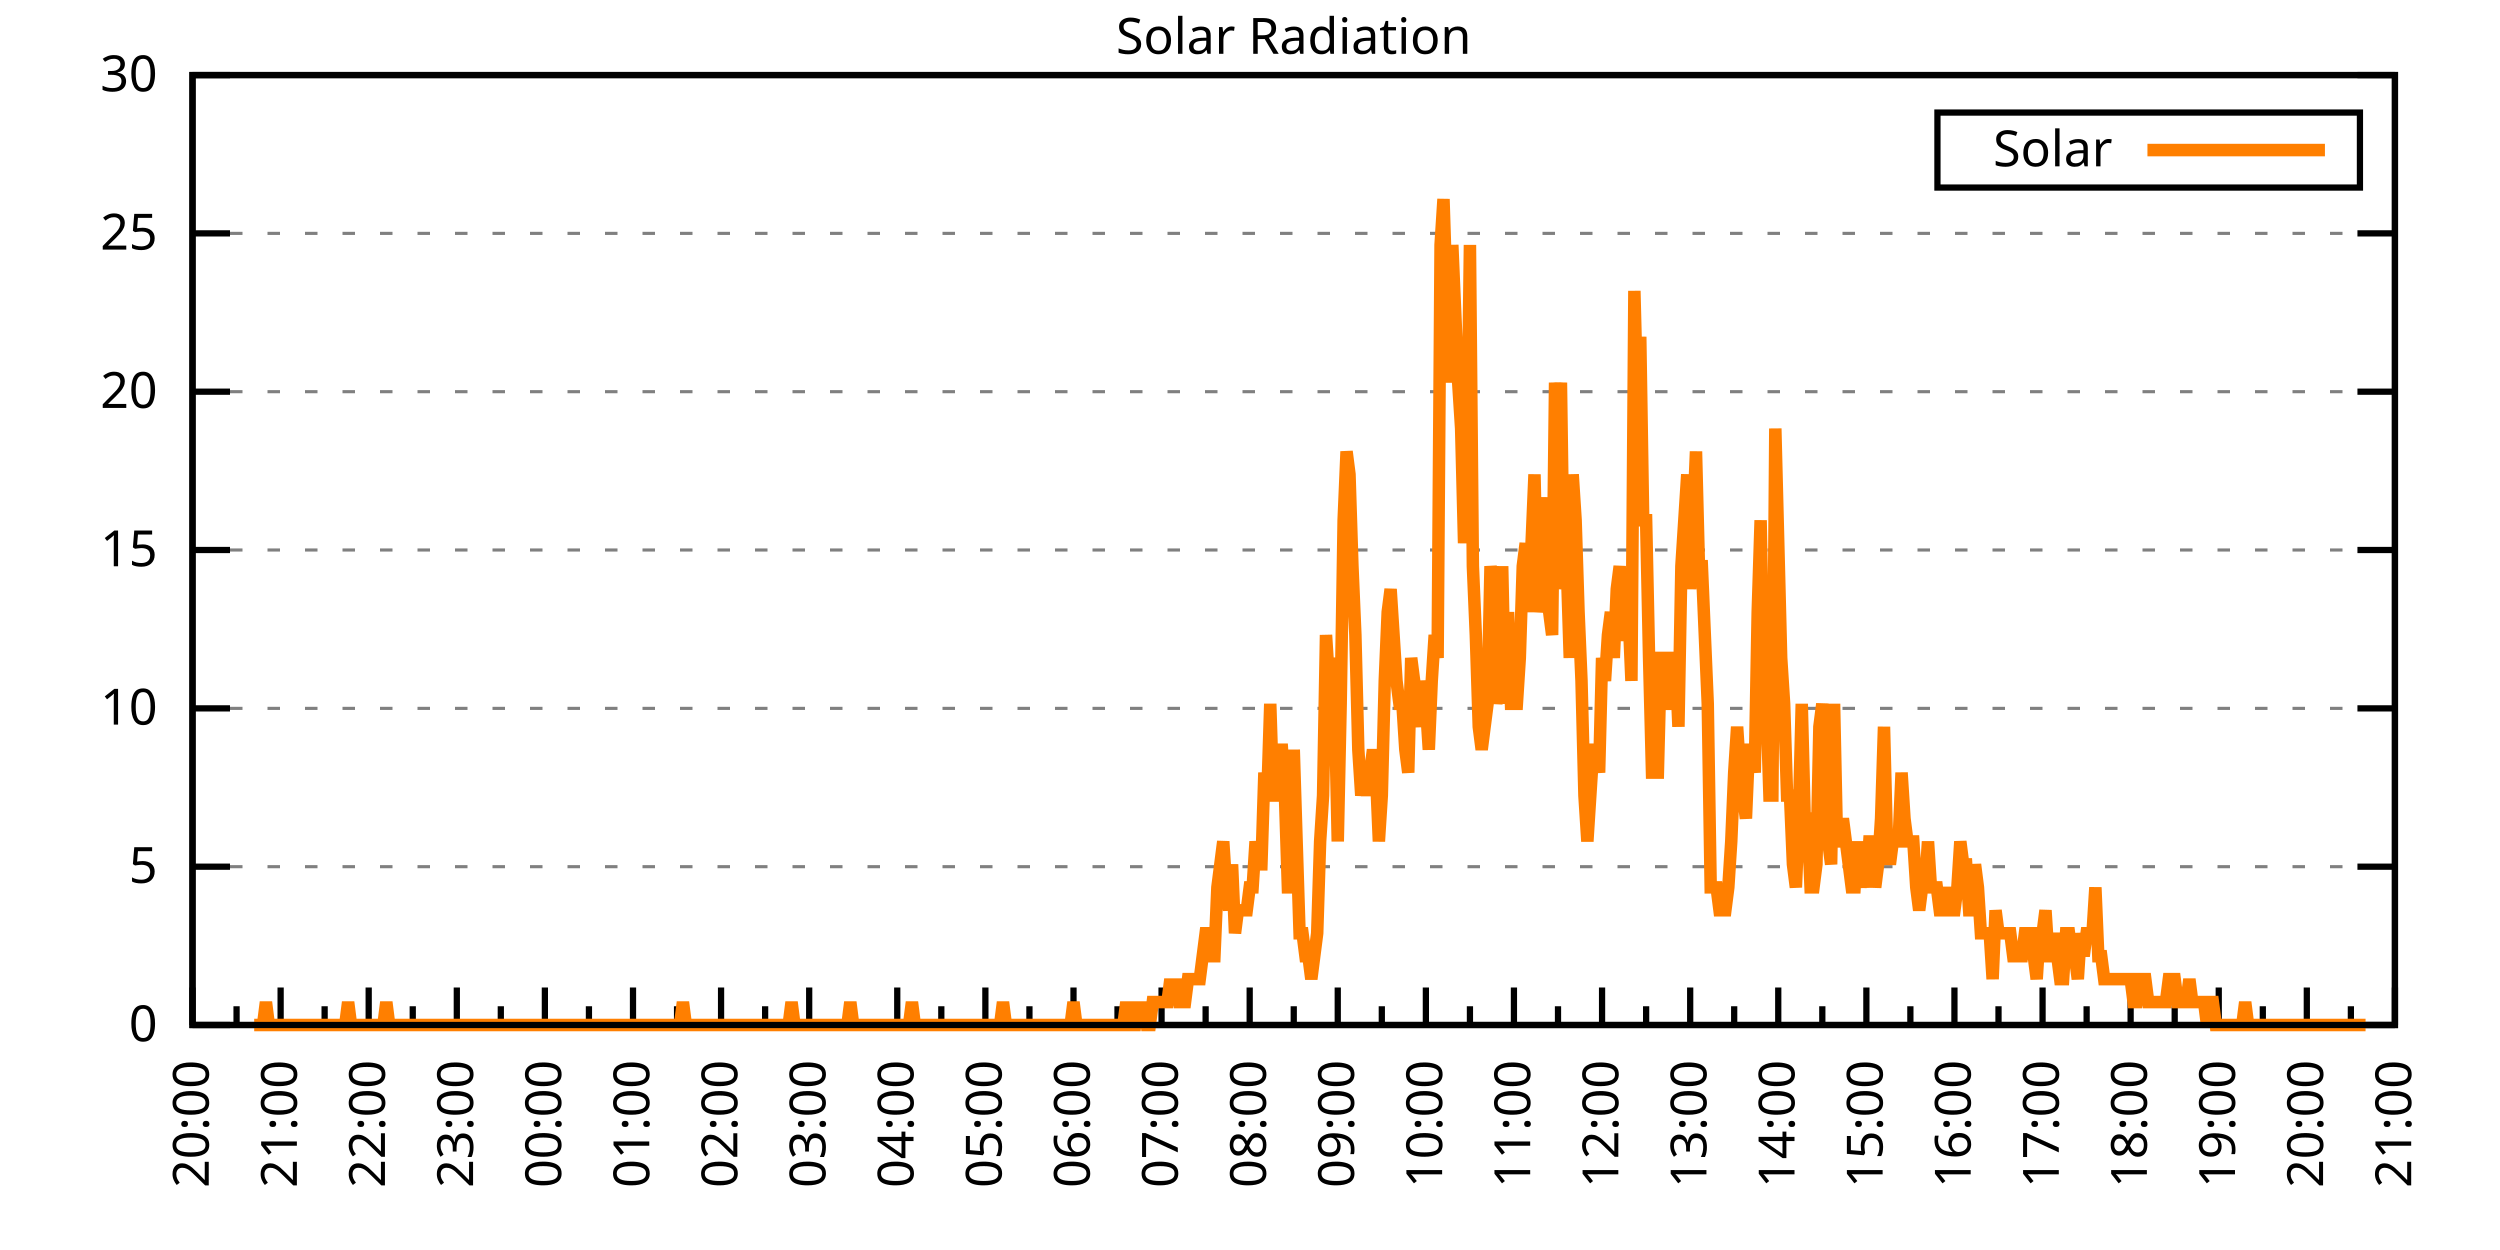
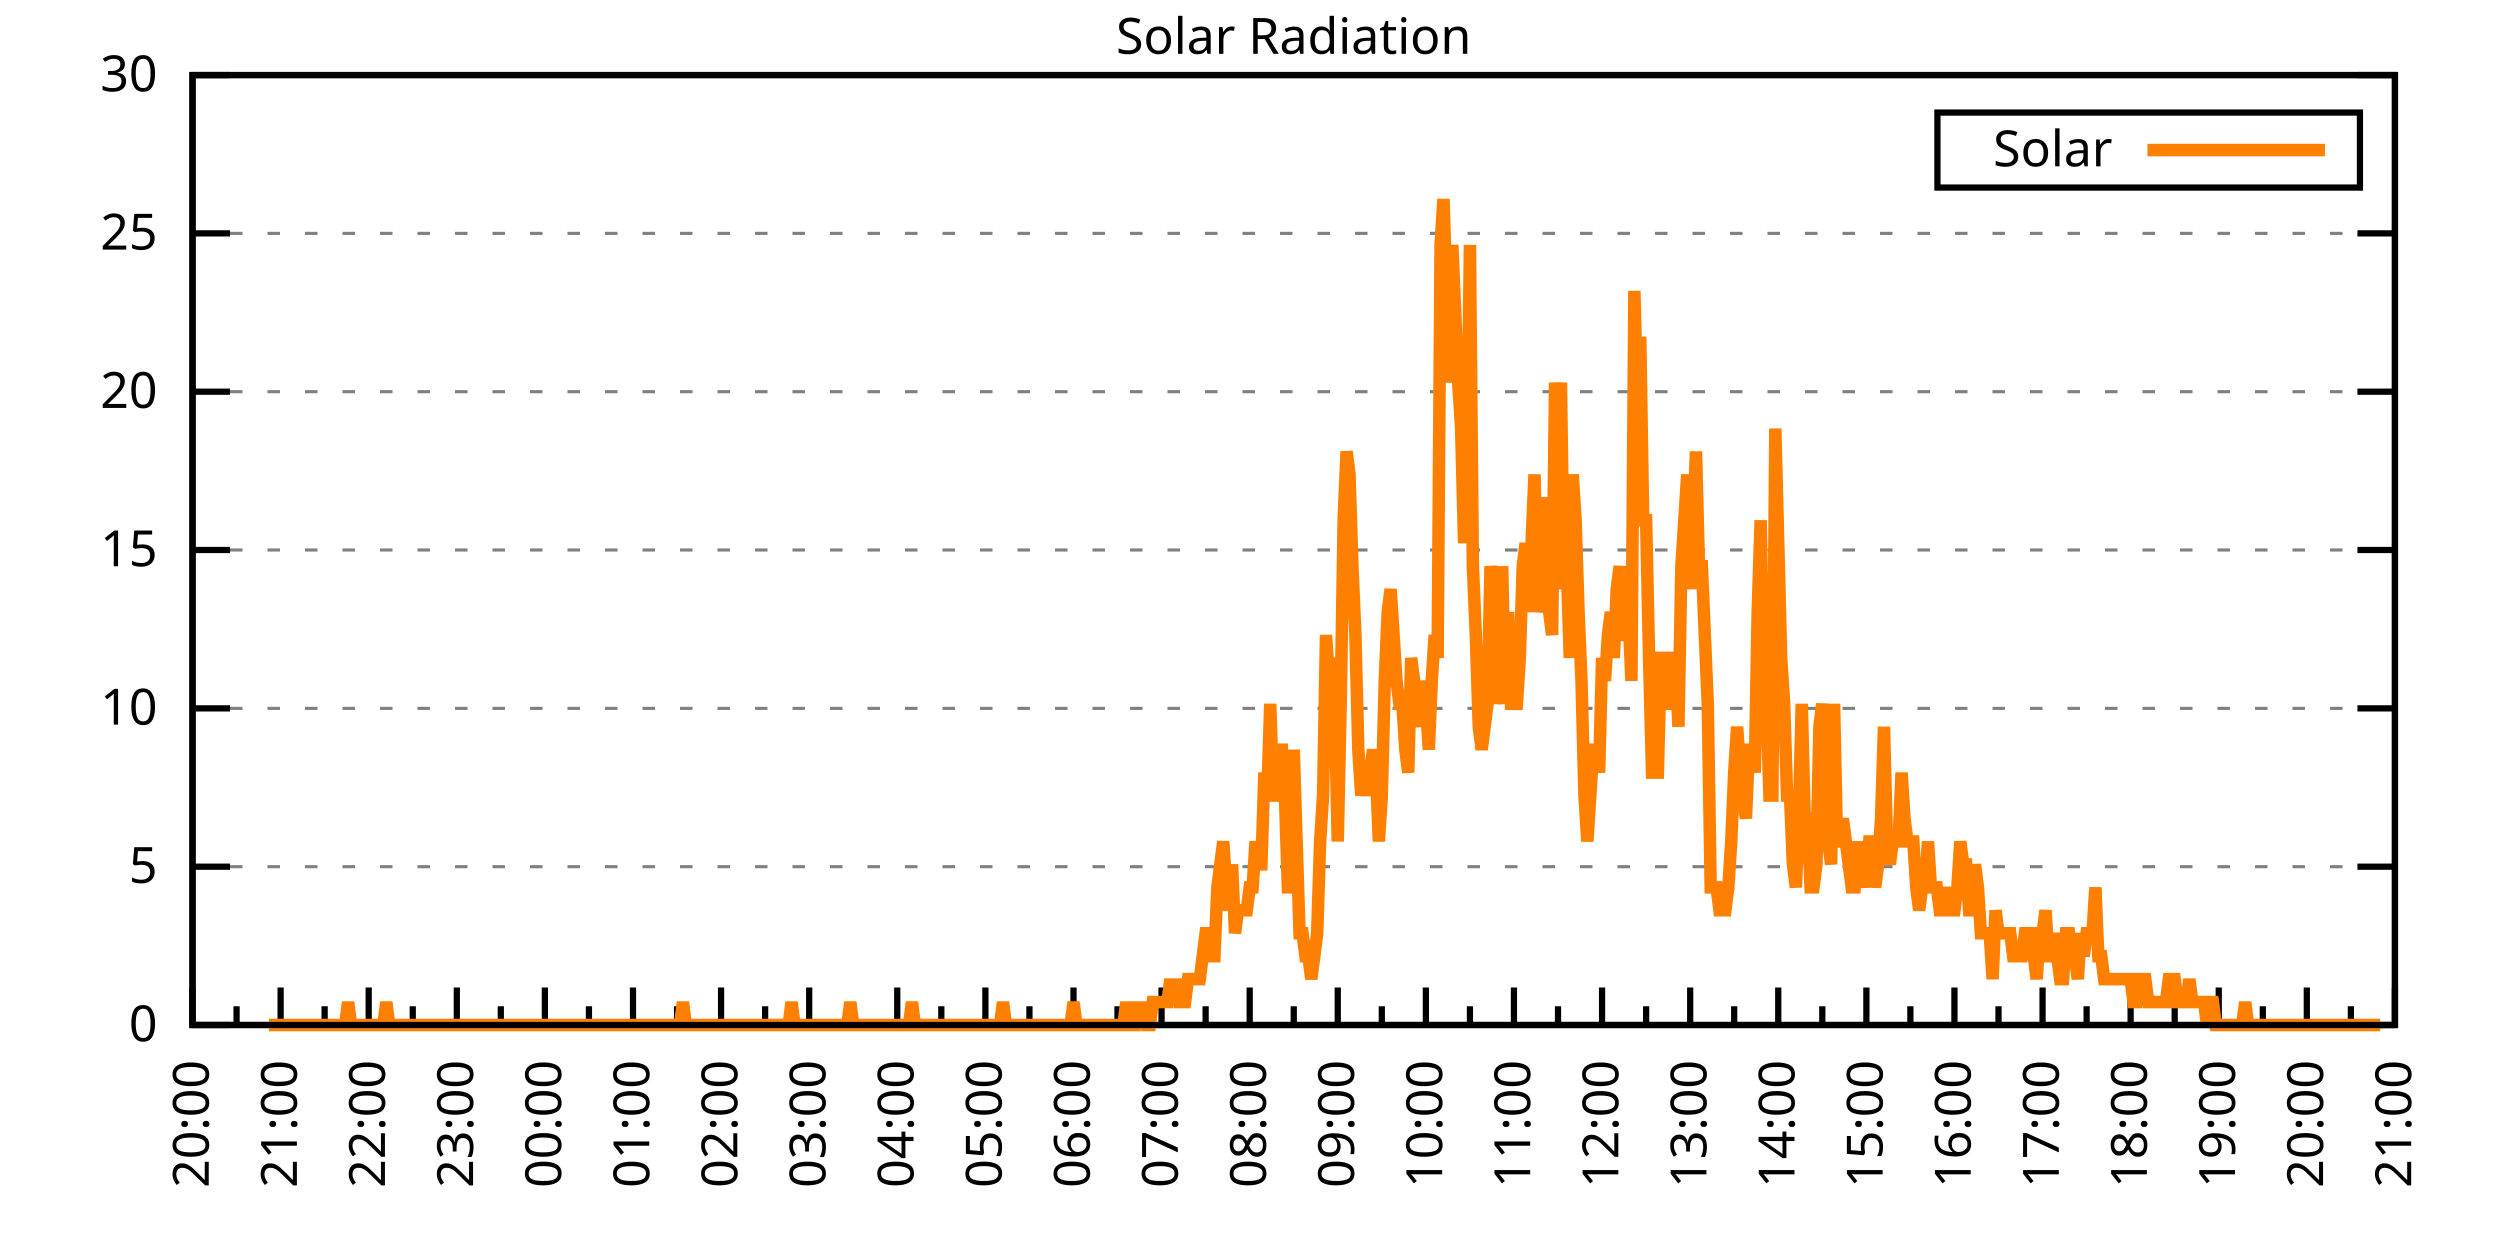
<svg xmlns="http://www.w3.org/2000/svg" xmlns:xlink="http://www.w3.org/1999/xlink" width="400" height="200" viewBox="0 0 400 200">
  <g id="gnuplot_canvas">
    <rect x="0" y="0" width="400" height="200" fill="none" />
    <defs>
      <circle id="gpDot" r="0.5" stroke-width="0.5" stroke="currentColor" />
      <path id="gpPt0" stroke-width="0.333" stroke="currentColor" d="M-1,0 h2 M0,-1 v2" />
      <path id="gpPt1" stroke-width="0.333" stroke="currentColor" d="M-1,-1 L1,1 M1,-1 L-1,1" />
      <path id="gpPt2" stroke-width="0.333" stroke="currentColor" d="M-1,0 L1,0 M0,-1 L0,1 M-1,-1 L1,1 M-1,1 L1,-1" />
      <rect id="gpPt3" stroke-width="0.333" stroke="currentColor" x="-1" y="-1" width="2" height="2" />
      <rect id="gpPt4" stroke-width="0.333" stroke="currentColor" fill="currentColor" x="-1" y="-1" width="2" height="2" />
      <circle id="gpPt5" stroke-width="0.333" stroke="currentColor" cx="0" cy="0" r="1" />
      <use xlink:href="#gpPt5" id="gpPt6" fill="currentColor" stroke="none" />
      <path id="gpPt7" stroke-width="0.333" stroke="currentColor" d="M0,-1.33 L-1.33,0.67 L1.33,0.67 z" />
      <use xlink:href="#gpPt7" id="gpPt8" fill="currentColor" stroke="none" />
      <use xlink:href="#gpPt7" id="gpPt9" stroke="currentColor" transform="rotate(180)" />
      <use xlink:href="#gpPt9" id="gpPt10" fill="currentColor" stroke="none" />
      <use xlink:href="#gpPt3" id="gpPt11" stroke="currentColor" transform="rotate(45)" />
      <use xlink:href="#gpPt11" id="gpPt12" fill="currentColor" stroke="none" />
      <path id="gpPt13" stroke-width="0.333" stroke="currentColor" d="M0,1.330 L1.265,0.411 L0.782,-1.067 L-0.782,-1.076 L-1.265,0.411 z" />
      <use xlink:href="#gpPt13" id="gpPt14" fill="currentColor" stroke="none" />
      <filter id="textbox" filterUnits="objectBoundingBox" x="0" y="0" height="1" width="1">
        <feFlood flood-color="white" flood-opacity="1" result="bgnd" />
        <feComposite in="SourceGraphic" in2="bgnd" operator="atop" />
      </filter>
      <filter id="greybox" filterUnits="objectBoundingBox" x="0" y="0" height="1" width="1">
        <feFlood flood-color="lightgrey" flood-opacity="1" result="grey" />
        <feComposite in="SourceGraphic" in2="grey" operator="atop" />
      </filter>
    </defs>
    <g fill="none" color="white" stroke="currentColor" stroke-width="1.00" stroke-linecap="butt" stroke-linejoin="miter">
</g>
    <g fill="none" color="black" stroke="currentColor" stroke-width="1.00" stroke-linecap="butt" stroke-linejoin="miter">
      <g stroke="none" shape-rendering="crispEdges">
        <polygon fill="rgb(255, 255, 255)" points="30.80,164.00 383.18,164.00 383.18,12.02 30.80,12.02 " />
      </g>
    </g>
    <g fill="none" color="black" stroke="currentColor" stroke-width="1.00" stroke-linecap="butt" stroke-linejoin="miter">
</g>
    <g fill="none" color="black" stroke="black" stroke-width="0.50" stroke-linecap="butt" stroke-linejoin="miter">
</g>
    <g fill="none" color="gray" stroke="currentColor" stroke-width="0.50" stroke-linecap="butt" stroke-linejoin="miter">
      <path stroke="gray" stroke-dasharray="2,4" class="gridline" d="M30.80,164.00 L383.19,164.00  " />
    </g>
    <g fill="none" color="gray" stroke="gray" stroke-width="1.00" stroke-linecap="butt" stroke-linejoin="miter">
</g>
    <g fill="none" color="black" stroke="currentColor" stroke-width="1.00" stroke-linecap="butt" stroke-linejoin="miter">
      <path stroke="black" d="M30.80,164.00 L36.80,164.00 M383.19,164.00 L377.19,164.00  " />
      <g transform="translate(25.20,166.60)" stroke="none" fill="black" font-family="Sans" font-size="8.00" text-anchor="end">
        <text>
          <tspan font-family="Sans"> 0</tspan>
        </text>
      </g>
    </g>
    <g fill="none" color="black" stroke="currentColor" stroke-width="1.00" stroke-linecap="butt" stroke-linejoin="miter">
</g>
    <g fill="none" color="black" stroke="black" stroke-width="0.50" stroke-linecap="butt" stroke-linejoin="miter">
</g>
    <g fill="none" color="gray" stroke="currentColor" stroke-width="0.50" stroke-linecap="butt" stroke-linejoin="miter">
      <path stroke="gray" stroke-dasharray="2,4" class="gridline" d="M30.80,138.67 L383.19,138.67  " />
    </g>
    <g fill="none" color="gray" stroke="gray" stroke-width="1.00" stroke-linecap="butt" stroke-linejoin="miter">
</g>
    <g fill="none" color="black" stroke="currentColor" stroke-width="1.00" stroke-linecap="butt" stroke-linejoin="miter">
      <path stroke="black" d="M30.80,138.67 L36.80,138.67 M383.19,138.67 L377.19,138.67  " />
      <g transform="translate(25.20,141.27)" stroke="none" fill="black" font-family="Sans" font-size="8.00" text-anchor="end">
        <text>
          <tspan font-family="Sans"> 5</tspan>
        </text>
      </g>
    </g>
    <g fill="none" color="black" stroke="currentColor" stroke-width="1.00" stroke-linecap="butt" stroke-linejoin="miter">
</g>
    <g fill="none" color="black" stroke="black" stroke-width="0.50" stroke-linecap="butt" stroke-linejoin="miter">
</g>
    <g fill="none" color="gray" stroke="currentColor" stroke-width="0.50" stroke-linecap="butt" stroke-linejoin="miter">
      <path stroke="gray" stroke-dasharray="2,4" class="gridline" d="M30.80,113.34 L383.19,113.34  " />
    </g>
    <g fill="none" color="gray" stroke="gray" stroke-width="1.00" stroke-linecap="butt" stroke-linejoin="miter">
</g>
    <g fill="none" color="black" stroke="currentColor" stroke-width="1.00" stroke-linecap="butt" stroke-linejoin="miter">
      <path stroke="black" d="M30.80,113.34 L36.80,113.34 M383.19,113.34 L377.19,113.34  " />
      <g transform="translate(25.20,115.94)" stroke="none" fill="black" font-family="Sans" font-size="8.00" text-anchor="end">
        <text>
          <tspan font-family="Sans"> 10</tspan>
        </text>
      </g>
    </g>
    <g fill="none" color="black" stroke="currentColor" stroke-width="1.00" stroke-linecap="butt" stroke-linejoin="miter">
</g>
    <g fill="none" color="black" stroke="black" stroke-width="0.50" stroke-linecap="butt" stroke-linejoin="miter">
</g>
    <g fill="none" color="gray" stroke="currentColor" stroke-width="0.50" stroke-linecap="butt" stroke-linejoin="miter">
      <path stroke="gray" stroke-dasharray="2,4" class="gridline" d="M30.80,88.00 L383.19,88.00  " />
    </g>
    <g fill="none" color="gray" stroke="gray" stroke-width="1.00" stroke-linecap="butt" stroke-linejoin="miter">
</g>
    <g fill="none" color="black" stroke="currentColor" stroke-width="1.00" stroke-linecap="butt" stroke-linejoin="miter">
      <path stroke="black" d="M30.80,88.00 L36.80,88.00 M383.19,88.00 L377.19,88.00  " />
      <g transform="translate(25.20,90.60)" stroke="none" fill="black" font-family="Sans" font-size="8.00" text-anchor="end">
        <text>
          <tspan font-family="Sans"> 15</tspan>
        </text>
      </g>
    </g>
    <g fill="none" color="black" stroke="currentColor" stroke-width="1.00" stroke-linecap="butt" stroke-linejoin="miter">
</g>
    <g fill="none" color="black" stroke="black" stroke-width="0.50" stroke-linecap="butt" stroke-linejoin="miter">
</g>
    <g fill="none" color="gray" stroke="currentColor" stroke-width="0.50" stroke-linecap="butt" stroke-linejoin="miter">
      <path stroke="gray" stroke-dasharray="2,4" class="gridline" d="M30.80,62.67 L383.19,62.67  " />
    </g>
    <g fill="none" color="gray" stroke="gray" stroke-width="1.00" stroke-linecap="butt" stroke-linejoin="miter">
</g>
    <g fill="none" color="black" stroke="currentColor" stroke-width="1.00" stroke-linecap="butt" stroke-linejoin="miter">
      <path stroke="black" d="M30.80,62.67 L36.80,62.67 M383.19,62.67 L377.19,62.67  " />
      <g transform="translate(25.20,65.27)" stroke="none" fill="black" font-family="Sans" font-size="8.00" text-anchor="end">
        <text>
          <tspan font-family="Sans"> 20</tspan>
        </text>
      </g>
    </g>
    <g fill="none" color="black" stroke="currentColor" stroke-width="1.00" stroke-linecap="butt" stroke-linejoin="miter">
</g>
    <g fill="none" color="black" stroke="black" stroke-width="0.50" stroke-linecap="butt" stroke-linejoin="miter">
</g>
    <g fill="none" color="gray" stroke="currentColor" stroke-width="0.50" stroke-linecap="butt" stroke-linejoin="miter">
      <path stroke="gray" stroke-dasharray="2,4" class="gridline" d="M30.80,37.34 L383.19,37.34  " />
    </g>
    <g fill="none" color="gray" stroke="gray" stroke-width="1.00" stroke-linecap="butt" stroke-linejoin="miter">
</g>
    <g fill="none" color="black" stroke="currentColor" stroke-width="1.00" stroke-linecap="butt" stroke-linejoin="miter">
      <path stroke="black" d="M30.80,37.34 L36.80,37.34 M383.19,37.34 L377.19,37.34  " />
      <g transform="translate(25.20,39.94)" stroke="none" fill="black" font-family="Sans" font-size="8.00" text-anchor="end">
        <text>
          <tspan font-family="Sans"> 25</tspan>
        </text>
      </g>
    </g>
    <g fill="none" color="black" stroke="currentColor" stroke-width="1.00" stroke-linecap="butt" stroke-linejoin="miter">
</g>
    <g fill="none" color="black" stroke="black" stroke-width="0.50" stroke-linecap="butt" stroke-linejoin="miter">
</g>
    <g fill="none" color="gray" stroke="currentColor" stroke-width="0.50" stroke-linecap="butt" stroke-linejoin="miter">
      <path stroke="gray" stroke-dasharray="2,4" class="gridline" d="M30.80,12.01 L383.19,12.01  " />
    </g>
    <g fill="none" color="gray" stroke="gray" stroke-width="1.00" stroke-linecap="butt" stroke-linejoin="miter">
</g>
    <g fill="none" color="black" stroke="currentColor" stroke-width="1.00" stroke-linecap="butt" stroke-linejoin="miter">
      <path stroke="black" d="M30.80,12.01 L36.80,12.01 M383.19,12.01 L377.19,12.01  " />
      <g transform="translate(25.20,14.61)" stroke="none" fill="black" font-family="Sans" font-size="8.00" text-anchor="end">
        <text>
          <tspan font-family="Sans"> 30</tspan>
        </text>
      </g>
    </g>
    <g fill="none" color="black" stroke="currentColor" stroke-width="1.00" stroke-linecap="butt" stroke-linejoin="miter">
      <path stroke="black" d="M30.80,164.00 L30.80,158.00  " />
      <g transform="translate(33.40,169.60) rotate(270)" stroke="none" fill="black" font-family="Sans" font-size="8.00" text-anchor="end">
        <text>
          <tspan font-family="Sans">20:00</tspan>
        </text>
      </g>
    </g>
    <g fill="none" color="black" stroke="currentColor" stroke-width="1.00" stroke-linecap="butt" stroke-linejoin="miter">
      <path stroke="black" d="M37.85,164.00 L37.85,161.00 M44.90,164.00 L44.90,158.00  " />
      <g transform="translate(47.50,169.60) rotate(270)" stroke="none" fill="black" font-family="Sans" font-size="8.00" text-anchor="end">
        <text>
          <tspan font-family="Sans">21:00</tspan>
        </text>
      </g>
    </g>
    <g fill="none" color="black" stroke="currentColor" stroke-width="1.00" stroke-linecap="butt" stroke-linejoin="miter">
      <path stroke="black" d="M51.94,164.00 L51.94,161.00 M58.99,164.00 L58.99,158.00  " />
      <g transform="translate(61.59,169.60) rotate(270)" stroke="none" fill="black" font-family="Sans" font-size="8.00" text-anchor="end">
        <text>
          <tspan font-family="Sans">22:00</tspan>
        </text>
      </g>
    </g>
    <g fill="none" color="black" stroke="currentColor" stroke-width="1.00" stroke-linecap="butt" stroke-linejoin="miter">
      <path stroke="black" d="M66.04,164.00 L66.04,161.00 M73.09,164.00 L73.09,158.00  " />
      <g transform="translate(75.69,169.60) rotate(270)" stroke="none" fill="black" font-family="Sans" font-size="8.00" text-anchor="end">
        <text>
          <tspan font-family="Sans">23:00</tspan>
        </text>
      </g>
    </g>
    <g fill="none" color="black" stroke="currentColor" stroke-width="1.00" stroke-linecap="butt" stroke-linejoin="miter">
      <path stroke="black" d="M80.13,164.00 L80.13,161.00 M87.18,164.00 L87.18,158.00  " />
      <g transform="translate(89.78,169.60) rotate(270)" stroke="none" fill="black" font-family="Sans" font-size="8.00" text-anchor="end">
        <text>
          <tspan font-family="Sans">00:00</tspan>
        </text>
      </g>
    </g>
    <g fill="none" color="black" stroke="currentColor" stroke-width="1.00" stroke-linecap="butt" stroke-linejoin="miter">
      <path stroke="black" d="M94.23,164.00 L94.23,161.00 M101.28,164.00 L101.28,158.00  " />
      <g transform="translate(103.88,169.60) rotate(270)" stroke="none" fill="black" font-family="Sans" font-size="8.00" text-anchor="end">
        <text>
          <tspan font-family="Sans">01:00</tspan>
        </text>
      </g>
    </g>
    <g fill="none" color="black" stroke="currentColor" stroke-width="1.00" stroke-linecap="butt" stroke-linejoin="miter">
      <path stroke="black" d="M108.33,164.00 L108.33,161.00 M115.37,164.00 L115.37,158.00  " />
      <g transform="translate(117.97,169.60) rotate(270)" stroke="none" fill="black" font-family="Sans" font-size="8.00" text-anchor="end">
        <text>
          <tspan font-family="Sans">02:00</tspan>
        </text>
      </g>
    </g>
    <g fill="none" color="black" stroke="currentColor" stroke-width="1.00" stroke-linecap="butt" stroke-linejoin="miter">
      <path stroke="black" d="M122.42,164.00 L122.42,161.00 M129.47,164.00 L129.47,158.00  " />
      <g transform="translate(132.07,169.60) rotate(270)" stroke="none" fill="black" font-family="Sans" font-size="8.00" text-anchor="end">
        <text>
          <tspan font-family="Sans">03:00</tspan>
        </text>
      </g>
    </g>
    <g fill="none" color="black" stroke="currentColor" stroke-width="1.00" stroke-linecap="butt" stroke-linejoin="miter">
      <path stroke="black" d="M136.52,164.00 L136.52,161.00 M143.56,164.00 L143.56,158.00  " />
      <g transform="translate(146.16,169.60) rotate(270)" stroke="none" fill="black" font-family="Sans" font-size="8.00" text-anchor="end">
        <text>
          <tspan font-family="Sans">04:00</tspan>
        </text>
      </g>
    </g>
    <g fill="none" color="black" stroke="currentColor" stroke-width="1.00" stroke-linecap="butt" stroke-linejoin="miter">
      <path stroke="black" d="M150.61,164.00 L150.61,161.00 M157.66,164.00 L157.66,158.00  " />
      <g transform="translate(160.26,169.60) rotate(270)" stroke="none" fill="black" font-family="Sans" font-size="8.00" text-anchor="end">
        <text>
          <tspan font-family="Sans">05:00</tspan>
        </text>
      </g>
    </g>
    <g fill="none" color="black" stroke="currentColor" stroke-width="1.00" stroke-linecap="butt" stroke-linejoin="miter">
      <path stroke="black" d="M164.71,164.00 L164.71,161.00 M171.76,164.00 L171.76,158.00  " />
      <g transform="translate(174.36,169.60) rotate(270)" stroke="none" fill="black" font-family="Sans" font-size="8.00" text-anchor="end">
        <text>
          <tspan font-family="Sans">06:00</tspan>
        </text>
      </g>
    </g>
    <g fill="none" color="black" stroke="currentColor" stroke-width="1.00" stroke-linecap="butt" stroke-linejoin="miter">
      <path stroke="black" d="M178.80,164.00 L178.80,161.00 M185.85,164.00 L185.85,158.00  " />
      <g transform="translate(188.45,169.60) rotate(270)" stroke="none" fill="black" font-family="Sans" font-size="8.00" text-anchor="end">
        <text>
          <tspan font-family="Sans">07:00</tspan>
        </text>
      </g>
    </g>
    <g fill="none" color="black" stroke="currentColor" stroke-width="1.00" stroke-linecap="butt" stroke-linejoin="miter">
      <path stroke="black" d="M192.90,164.00 L192.90,161.00 M199.95,164.00 L199.95,158.00  " />
      <g transform="translate(202.55,169.60) rotate(270)" stroke="none" fill="black" font-family="Sans" font-size="8.00" text-anchor="end">
        <text>
          <tspan font-family="Sans">08:00</tspan>
        </text>
      </g>
    </g>
    <g fill="none" color="black" stroke="currentColor" stroke-width="1.00" stroke-linecap="butt" stroke-linejoin="miter">
      <path stroke="black" d="M207.00,164.00 L207.00,161.00 M214.04,164.00 L214.04,158.00  " />
      <g transform="translate(216.64,169.60) rotate(270)" stroke="none" fill="black" font-family="Sans" font-size="8.00" text-anchor="end">
        <text>
          <tspan font-family="Sans">09:00</tspan>
        </text>
      </g>
    </g>
    <g fill="none" color="black" stroke="currentColor" stroke-width="1.00" stroke-linecap="butt" stroke-linejoin="miter">
      <path stroke="black" d="M221.09,164.00 L221.09,161.00 M228.14,164.00 L228.14,158.00  " />
      <g transform="translate(230.74,169.60) rotate(270)" stroke="none" fill="black" font-family="Sans" font-size="8.00" text-anchor="end">
        <text>
          <tspan font-family="Sans">10:00</tspan>
        </text>
      </g>
    </g>
    <g fill="none" color="black" stroke="currentColor" stroke-width="1.00" stroke-linecap="butt" stroke-linejoin="miter">
      <path stroke="black" d="M235.19,164.00 L235.19,161.00 M242.23,164.00 L242.23,158.00  " />
      <g transform="translate(244.83,169.60) rotate(270)" stroke="none" fill="black" font-family="Sans" font-size="8.00" text-anchor="end">
        <text>
          <tspan font-family="Sans">11:00</tspan>
        </text>
      </g>
    </g>
    <g fill="none" color="black" stroke="currentColor" stroke-width="1.00" stroke-linecap="butt" stroke-linejoin="miter">
      <path stroke="black" d="M249.28,164.00 L249.28,161.00 M256.33,164.00 L256.33,158.00  " />
      <g transform="translate(258.93,169.60) rotate(270)" stroke="none" fill="black" font-family="Sans" font-size="8.00" text-anchor="end">
        <text>
          <tspan font-family="Sans">12:00</tspan>
        </text>
      </g>
    </g>
    <g fill="none" color="black" stroke="currentColor" stroke-width="1.00" stroke-linecap="butt" stroke-linejoin="miter">
      <path stroke="black" d="M263.38,164.00 L263.38,161.00 M270.43,164.00 L270.43,158.00  " />
      <g transform="translate(273.03,169.60) rotate(270)" stroke="none" fill="black" font-family="Sans" font-size="8.00" text-anchor="end">
        <text>
          <tspan font-family="Sans">13:00</tspan>
        </text>
      </g>
    </g>
    <g fill="none" color="black" stroke="currentColor" stroke-width="1.00" stroke-linecap="butt" stroke-linejoin="miter">
      <path stroke="black" d="M277.47,164.00 L277.47,161.00 M284.52,164.00 L284.52,158.00  " />
      <g transform="translate(287.12,169.60) rotate(270)" stroke="none" fill="black" font-family="Sans" font-size="8.00" text-anchor="end">
        <text>
          <tspan font-family="Sans">14:00</tspan>
        </text>
      </g>
    </g>
    <g fill="none" color="black" stroke="currentColor" stroke-width="1.00" stroke-linecap="butt" stroke-linejoin="miter">
      <path stroke="black" d="M291.57,164.00 L291.57,161.00 M298.62,164.00 L298.62,158.00  " />
      <g transform="translate(301.22,169.60) rotate(270)" stroke="none" fill="black" font-family="Sans" font-size="8.00" text-anchor="end">
        <text>
          <tspan font-family="Sans">15:00</tspan>
        </text>
      </g>
    </g>
    <g fill="none" color="black" stroke="currentColor" stroke-width="1.00" stroke-linecap="butt" stroke-linejoin="miter">
      <path stroke="black" d="M305.66,164.00 L305.66,161.00 M312.71,164.00 L312.71,158.00  " />
      <g transform="translate(315.31,169.60) rotate(270)" stroke="none" fill="black" font-family="Sans" font-size="8.00" text-anchor="end">
        <text>
          <tspan font-family="Sans">16:00</tspan>
        </text>
      </g>
    </g>
    <g fill="none" color="black" stroke="currentColor" stroke-width="1.00" stroke-linecap="butt" stroke-linejoin="miter">
      <path stroke="black" d="M319.76,164.00 L319.76,161.00 M326.81,164.00 L326.81,158.00  " />
      <g transform="translate(329.41,169.60) rotate(270)" stroke="none" fill="black" font-family="Sans" font-size="8.00" text-anchor="end">
        <text>
          <tspan font-family="Sans">17:00</tspan>
        </text>
      </g>
    </g>
    <g fill="none" color="black" stroke="currentColor" stroke-width="1.00" stroke-linecap="butt" stroke-linejoin="miter">
      <path stroke="black" d="M333.86,164.00 L333.86,161.00 M340.90,164.00 L340.90,158.00  " />
      <g transform="translate(343.50,169.60) rotate(270)" stroke="none" fill="black" font-family="Sans" font-size="8.00" text-anchor="end">
        <text>
          <tspan font-family="Sans">18:00</tspan>
        </text>
      </g>
    </g>
    <g fill="none" color="black" stroke="currentColor" stroke-width="1.00" stroke-linecap="butt" stroke-linejoin="miter">
      <path stroke="black" d="M347.95,164.00 L347.95,161.00 M355.00,164.00 L355.00,158.00  " />
      <g transform="translate(357.60,169.60) rotate(270)" stroke="none" fill="black" font-family="Sans" font-size="8.00" text-anchor="end">
        <text>
          <tspan font-family="Sans">19:00</tspan>
        </text>
      </g>
    </g>
    <g fill="none" color="black" stroke="currentColor" stroke-width="1.00" stroke-linecap="butt" stroke-linejoin="miter">
      <path stroke="black" d="M362.05,164.00 L362.05,161.00 M369.09,164.00 L369.09,158.00  " />
      <g transform="translate(371.69,169.60) rotate(270)" stroke="none" fill="black" font-family="Sans" font-size="8.00" text-anchor="end">
        <text>
          <tspan font-family="Sans">20:00</tspan>
        </text>
      </g>
    </g>
    <g fill="none" color="black" stroke="currentColor" stroke-width="1.00" stroke-linecap="butt" stroke-linejoin="miter">
      <path stroke="black" d="M376.14,164.00 L376.14,161.00 M383.19,164.00 L383.19,158.00  " />
      <g transform="translate(385.79,169.60) rotate(270)" stroke="none" fill="black" font-family="Sans" font-size="8.00" text-anchor="end">
        <text>
          <tspan font-family="Sans">21:00</tspan>
        </text>
      </g>
    </g>
    <g fill="none" color="black" stroke="currentColor" stroke-width="1.00" stroke-linecap="butt" stroke-linejoin="miter">
</g>
    <g fill="none" color="black" stroke="currentColor" stroke-width="1.00" stroke-linecap="butt" stroke-linejoin="miter">
      <path stroke="black" d="M30.80,12.01 L30.80,164.00 L383.19,164.00 L383.19,12.01 L30.80,12.01 Z  " />
    </g>
    <g fill="none" color="black" stroke="currentColor" stroke-width="1.00" stroke-linecap="butt" stroke-linejoin="miter">
      <g transform="translate(6.80,88.01) rotate(270)" stroke="none" fill="black" font-family="Sans" font-size="8.00" text-anchor="middle">
        <text />
      </g>
    </g>
    <g fill="none" color="black" stroke="currentColor" stroke-width="1.00" stroke-linecap="butt" stroke-linejoin="miter">
</g>
    <g fill="none" color="black" stroke="currentColor" stroke-width="1.00" stroke-linecap="butt" stroke-linejoin="miter">
      <path stroke="black" d="M309.99,30.01 L309.99,18.01 L377.59,18.01 L377.59,30.01 L309.99,30.01 Z  " />
    </g>
    <g id="Solar_Radiation_plot_1">
      <g fill="none" color="white" stroke="black" stroke-width="2.00" stroke-linecap="butt" stroke-linejoin="miter">
</g>
      <g fill="none" color="black" stroke="currentColor" stroke-width="2.00" stroke-linecap="butt" stroke-linejoin="miter">
        <g transform="translate(337.99,26.61)" stroke="none" fill="black" font-family="Sans" font-size="8.00" text-anchor="end">
          <text>
            <tspan font-family="Sans">Solar</tspan>
          </text>
        </g>
      </g>
      <g fill="none" color="black" stroke="currentColor" stroke-width="2.00" stroke-linecap="butt" stroke-linejoin="miter">
-         <path stroke="rgb(255, 127,   0)" d="M343.59,24.01 L371.99,24.01 M40.67,164.00 L41.14,164.00 L41.61,164.00 L42.08,164.00 L42.55,160.33 L43.02,164.00   L43.49,164.00 L43.96,164.00 L44.43,164.00 L44.90,164.00 L45.37,164.00 L45.84,164.00 L46.31,164.00 L46.78,164.00   L47.24,164.00 L47.71,164.00 L48.18,164.00 L48.65,164.00 L49.12,164.00 L49.59,164.00 L50.06,164.00 L50.53,164.00   L51.00,164.00 L51.47,164.00 L51.94,164.00 L52.41,164.00 L52.88,164.00 L53.35,164.00 L53.82,164.00 L54.29,164.00   L54.76,164.00 L55.23,164.00 L55.70,160.33 L56.17,164.00 L56.64,164.00 L57.11,164.00 L57.58,164.00 L58.05,164.00   L58.52,164.00 L58.99,164.00 L59.46,164.00 L59.93,164.00 L60.40,164.00 L60.87,164.00 L61.34,164.00 L61.81,160.33   L62.28,164.00 L62.75,164.00 L63.22,164.00 L63.69,164.00 L64.16,164.00 L64.63,164.00 L65.10,164.00 L65.57,164.00   L66.04,164.00 L66.51,164.00 L66.98,164.00 L67.45,164.00 L67.92,164.00 L68.39,164.00 L68.86,164.00 L69.33,164.00   L69.80,164.00 L70.27,164.00 L70.74,164.00 L71.21,164.00 L71.68,164.00 L72.15,164.00 L72.62,164.00 L73.09,164.00   L73.56,164.00 L74.03,164.00 L74.50,164.00 L74.97,164.00 L75.44,164.00 L75.91,164.00 L76.38,164.00 L76.85,164.00   L77.32,164.00 L77.79,164.00 L78.26,164.00 L78.73,164.00 L79.19,164.00 L79.66,164.00 L80.13,164.00 L80.60,164.00   L81.07,164.00 L81.54,164.00 L82.01,164.00 L82.48,164.00 L82.95,164.00 L83.42,164.00 L83.89,164.00 L84.36,164.00   L84.83,164.00 L85.30,164.00 L85.77,164.00 L86.24,164.00 L86.71,164.00 L87.18,164.00 L87.65,164.00 L88.12,164.00   L88.59,164.00 L89.06,164.00 L89.53,164.00 L90.00,164.00 L90.47,164.00 L90.94,164.00 L91.41,164.00 L91.88,164.00   L92.35,164.00 L92.82,164.00 L93.29,164.00 L93.76,164.00 L94.23,164.00 L94.70,164.00 L95.17,164.00 L95.64,164.00   L96.11,164.00 L96.58,164.00 L97.05,164.00 L97.52,164.00 L97.99,164.00 L98.46,164.00 L98.93,164.00 L99.40,164.00   L99.87,164.00 L100.34,164.00 L100.81,164.00 L101.28,164.00 L101.75,164.00 L102.22,164.00 L102.69,164.00 L103.16,164.00   L103.63,164.00 L104.10,164.00 L104.57,164.00 L105.04,164.00 L105.51,164.00 L105.98,164.00 L106.45,164.00 L106.92,164.00   L107.39,164.00 L107.86,164.00 L108.33,164.00 L108.80,164.00 L109.27,160.33 L109.74,164.00 L110.21,164.00 L110.68,164.00   L111.14,164.00 L111.61,164.00 L112.08,164.00 L112.55,164.00 L113.02,164.00 L113.49,164.00 L113.96,164.00 L114.43,164.00   L114.90,164.00 L115.37,164.00 L115.84,164.00 L116.31,164.00 L116.78,164.00 L117.25,164.00 L117.72,164.00 L118.19,164.00   L118.66,164.00 L119.13,164.00 L119.60,164.00 L120.07,164.00 L120.54,164.00 L121.01,164.00 L121.48,164.00 L121.95,164.00   L122.42,164.00 L122.89,164.00 L123.36,164.00 L123.83,164.00 L124.30,164.00 L124.77,164.00 L125.24,164.00 L125.71,164.00   L126.18,164.00 L126.65,160.33 L127.12,164.00 L127.59,164.00 L128.06,164.00 L128.53,164.00 L129.00,164.00 L129.47,164.00   L129.94,164.00 L130.41,164.00 L130.88,164.00 L131.35,164.00 L131.82,164.00 L132.29,164.00 L132.76,164.00 L133.23,164.00   L133.70,164.00 L134.17,164.00 L134.64,164.00 L135.11,164.00 L135.58,164.00 L136.05,160.33 L136.52,164.00 L136.99,164.00   L137.46,164.00 L137.93,164.00 L138.40,164.00 L138.87,164.00 L139.34,164.00 L139.81,164.00 L140.28,164.00 L140.75,164.00   L141.22,164.00 L141.69,164.00 L142.16,164.00 L142.63,164.00 L143.09,164.00 L143.56,164.00 L144.03,164.00 L144.50,164.00   L144.97,164.00 L145.44,164.00 L145.91,160.33 L146.38,164.00 L146.85,164.00 L147.32,164.00 L147.79,164.00 L148.26,164.00   L148.73,164.00 L149.20,164.00 L149.67,164.00 L150.14,164.00 L150.61,164.00 L151.08,164.00 L151.55,164.00 L152.02,164.00   L152.49,164.00 L152.96,164.00 L153.43,164.00 L153.90,164.00 L154.37,164.00 L154.84,164.00 L155.31,164.00 L155.78,164.00   L156.25,164.00 L156.72,164.00 L157.19,164.00 L157.66,164.00 L158.13,164.00 L158.60,164.00 L159.07,164.00 L159.54,164.00   L160.01,164.00 L160.48,160.33 L160.95,164.00 L161.42,164.00 L161.89,164.00 L162.36,164.00 L162.83,164.00 L163.30,164.00   L163.77,164.00 L164.24,164.00 L164.71,164.00 L165.18,164.00 L165.65,164.00 L166.12,164.00 L166.59,164.00 L167.06,164.00   L167.53,164.00 L168.00,164.00 L168.47,164.00 L168.94,164.00 L169.41,164.00 L169.88,164.00 L170.35,164.00 L170.82,164.00   L171.29,164.00 L171.76,160.33 L172.23,164.00 L172.70,164.00 L173.17,164.00 L173.64,164.00 L174.11,164.00 L174.58,164.00   L175.04,164.00 L175.51,164.00 L175.98,164.00 L176.45,164.00 L176.92,164.00 L177.39,164.00 L177.86,164.00 L178.33,164.00   L178.80,164.00 L179.27,164.00 L179.74,164.00 L180.21,160.33 L180.68,164.00 L181.15,164.00 L181.62,164.00 L182.09,160.33   L182.56,164.00 L183.03,160.33 L183.50,164.00 L183.97,164.00 L184.44,160.33 L184.91,160.33 L185.38,160.33 L185.85,160.33   L186.32,160.33 L186.79,160.33 L187.26,156.66 L187.73,160.33 L188.20,156.66 L188.67,160.33 L189.14,160.33 L189.61,160.33   L190.08,156.66 L190.55,156.66 L191.02,156.66 L191.49,156.66 L191.96,156.66 L192.43,152.99 L192.90,149.32 L193.37,149.32   L193.84,152.99 L194.31,152.99 L194.78,141.98 L195.25,138.30 L195.72,134.63 L196.19,141.98 L196.66,145.65 L197.13,138.30   L197.60,149.32 L198.07,145.65 L198.54,145.65 L199.01,145.65 L199.48,145.65 L199.95,141.98 L200.42,141.98 L200.89,134.63   L201.36,138.30 L201.83,138.30 L202.30,123.62 L202.77,127.29 L203.24,112.61 L203.71,127.29 L204.18,127.29 L204.65,119.95   L205.12,119.95 L205.59,127.29 L206.06,141.98 L206.53,141.98 L207.00,119.95 L207.46,134.63 L207.93,149.32 L208.40,149.32   L208.87,152.99 L209.34,152.99 L209.81,156.66 L210.28,152.99 L210.75,149.32 L211.22,134.63 L211.69,127.29 L212.16,101.60   L212.63,108.94 L213.10,105.27 L213.57,112.61 L214.04,134.63 L214.51,112.61 L214.98,83.24 L215.45,72.23 L215.92,75.90   L216.39,90.59 L216.86,101.60 L217.33,119.95 L217.80,127.29 L218.27,123.62 L218.74,127.29 L219.21,123.62 L219.68,119.95   L220.15,123.62 L220.62,134.63 L221.09,127.29 L221.56,108.94 L222.03,97.93 L222.50,94.26 L222.97,101.60 L223.44,108.94   L223.91,112.61 L224.38,112.61 L224.85,119.95 L225.32,123.62 L225.79,105.27 L226.26,108.94 L226.73,112.61 L227.20,116.28   L227.67,108.94 L228.14,112.61 L228.61,119.95 L229.08,108.94 L229.55,101.60 L230.02,105.27 L230.49,39.19 L230.96,31.85   L231.43,46.54 L231.90,61.22 L232.37,39.19 L232.84,50.21 L233.31,61.22 L233.78,68.56 L234.25,86.91 L234.72,75.90   L235.19,39.19 L235.66,90.59 L236.13,101.60 L236.60,116.28 L237.07,119.95 L237.54,116.28 L238.01,112.61 L238.48,90.59   L238.95,94.26 L239.41,112.61 L239.88,108.94 L240.35,90.59 L240.82,112.61 L241.29,97.93 L241.76,112.61 L242.23,112.61   L242.70,112.61 L243.17,105.27 L243.64,90.59 L244.11,86.91 L244.58,97.93 L245.05,86.91 L245.52,75.90 L245.99,97.93   L246.46,94.26 L246.93,90.59 L247.40,79.57 L247.87,97.93 L248.34,101.60 L248.81,61.22 L249.28,68.56 L249.75,61.22   L250.22,94.26 L250.69,90.59 L251.16,105.27 L251.63,75.90 L252.10,83.24 L252.57,97.93 L253.04,108.94 L253.51,127.29   L253.98,134.63 L254.45,127.29 L254.92,119.95 L255.39,119.95 L255.86,123.62 L256.33,105.27 L256.80,108.94 L257.27,101.60   L257.74,97.93 L258.21,105.27 L258.68,94.26 L259.15,90.59 L259.62,101.60 L260.09,101.60 L260.56,97.93 L261.03,108.94   L261.50,46.54 L261.97,64.89 L262.44,53.88 L262.91,83.24 L263.38,83.24 L263.85,105.27 L264.32,123.62 L264.79,123.62   L265.26,123.62 L265.73,105.27 L266.20,105.27 L266.67,112.61 L267.14,112.61 L267.61,105.27 L268.08,105.27 L268.55,116.28   L269.02,90.59 L269.49,83.24 L269.96,75.90 L270.43,94.26 L270.90,83.24 L271.36,72.23 L271.83,90.59 L272.30,90.59   L272.77,101.60 L273.24,112.61 L273.71,141.98 L274.18,141.98 L274.65,141.98 L275.12,145.65 L275.59,145.65 L276.06,145.65   L276.53,141.98 L277.00,134.63 L277.47,123.62 L277.94,116.28 L278.41,123.62 L278.88,127.29 L279.35,130.96 L279.82,119.95   L280.29,119.95 L280.76,123.62 L281.23,97.93 L281.70,83.24 L282.17,108.94 L282.64,112.61 L283.11,127.29 L283.58,127.29   L284.05,68.56 L284.52,86.91 L284.99,105.27 L285.46,112.61 L285.93,127.29 L286.40,127.29 L286.87,138.30 L287.34,141.98   L287.81,130.96 L288.28,112.61 L288.75,130.96 L289.22,130.96 L289.69,141.98 L290.16,141.98 L290.63,138.30 L291.10,116.28   L291.57,112.61 L292.04,119.95 L292.51,134.63 L292.98,138.30 L293.45,112.61 L293.92,134.63 L294.39,134.63 L294.86,130.96   L295.33,134.63 L295.80,138.30 L296.27,141.98 L296.74,141.98 L297.21,134.63 L297.68,141.98 L298.15,138.30 L298.62,141.98   L299.09,134.63 L299.56,134.63 L300.03,141.98 L300.50,138.30 L300.97,130.96 L301.44,116.28 L301.91,134.63 L302.38,138.30   L302.85,134.63 L303.31,134.63 L303.78,134.63 L304.25,123.62 L304.72,130.96 L305.19,134.63 L305.66,134.63 L306.13,134.63   L306.60,141.98 L307.07,145.65 L307.54,141.98 L308.01,141.98 L308.48,134.63 L308.95,141.98 L309.42,141.98 L309.89,141.98   L310.36,145.65 L310.83,145.65 L311.30,145.65 L311.77,141.98 L312.24,145.65 L312.71,145.65 L313.18,141.98 L313.65,134.63   L314.12,138.30 L314.59,138.30 L315.06,145.65 L315.53,145.65 L316.00,138.30 L316.47,141.98 L316.94,149.32 L317.41,149.32   L317.88,149.32 L318.35,149.32 L318.82,156.66 L319.29,145.65 L319.76,149.32 L320.23,149.32 L320.70,149.32 L321.17,149.32   L321.64,149.32 L322.11,152.99 L322.58,152.99 L323.05,152.99 L323.52,152.99 L323.99,149.32 L324.46,149.32 L324.93,149.32   L325.40,152.99 L325.87,156.66 L326.34,149.32 L326.81,149.32 L327.28,145.65 L327.75,152.99 L328.22,152.99 L328.69,149.32   L329.16,152.99 L329.63,156.66 L330.10,156.66 L330.57,149.32 L331.04,149.32 L331.51,152.99 L331.98,152.99 L332.45,156.66   L332.92,149.32 L333.39,152.99 L333.86,149.32 L334.33,149.32 L334.80,149.32 L335.26,141.98 L335.73,152.99 L336.20,152.99   L336.67,156.66 L337.14,156.66 L337.61,156.66 L338.08,156.66 L338.55,156.66 L339.02,156.66 L339.49,156.66 L339.96,156.66   L340.43,156.66 L340.90,156.66 L341.37,160.33 L341.84,160.33 L342.31,156.66 L342.78,156.66 L343.25,156.66 L343.72,160.33   L344.19,160.33 L344.66,160.33 L345.13,160.33 L345.60,160.33 L346.07,160.33 L346.54,160.33 L347.01,156.66 L347.48,156.66   L347.95,156.66 L348.42,160.33 L348.89,160.33 L349.36,160.33 L349.83,160.33 L350.30,156.66 L350.77,160.33 L351.24,160.33   L351.71,160.33 L352.18,160.33 L352.65,160.33 L353.12,164.00 L353.59,160.33 L354.06,160.33 L354.53,164.00 L355.00,164.00   L355.47,164.00 L355.94,164.00 L356.41,164.00 L356.88,164.00 L357.35,164.00 L357.82,164.00 L358.29,164.00 L358.76,164.00   L359.23,160.33 L359.70,164.00 L360.17,164.00 L360.64,164.00 L361.11,164.00 L361.58,164.00 L362.05,164.00 L362.52,164.00   L362.99,164.00 L363.46,164.00 L363.93,164.00 L364.40,164.00 L364.87,164.00 L365.34,164.00 L365.81,164.00 L366.28,164.00   L366.75,164.00 L367.21,164.00 L367.68,164.00 L368.15,164.00 L368.62,164.00 L369.09,164.00 L369.56,164.00 L370.03,164.00   L370.50,164.00 L370.97,164.00 L371.44,164.00 L371.91,164.00 L372.38,164.00 L372.85,164.00 L373.32,164.00 L373.79,164.00   L374.26,164.00 L374.73,164.00 L375.20,164.00 L375.67,164.00 L376.14,164.00 L376.61,164.00 L377.08,164.00 L377.55,164.00   L378.02,164.00 L378.49,164.00  " />
+         <path stroke="rgb(255, 127,   0)" d="M343.59,24.01 L371.99,24.01 M43.02,164.00 L43.49,164.00 L43.96,164.00 L44.43,164.00 L44.90,164.00 L45.37,164.00   L45.84,164.00 L46.31,164.00 L46.78,164.00 L47.24,164.00 L47.71,164.00 L48.18,164.00 L48.65,164.00 L49.12,164.00   L49.59,164.00 L50.06,164.00 L50.53,164.00 L51.00,164.00 L51.47,164.00 L51.94,164.00 L52.41,164.00 L52.88,164.00   L53.35,164.00 L53.82,164.00 L54.29,164.00 L54.76,164.00 L55.23,164.00 L55.70,160.33 L56.17,164.00 L56.64,164.00   L57.11,164.00 L57.58,164.00 L58.05,164.00 L58.52,164.00 L58.99,164.00 L59.46,164.00 L59.93,164.00 L60.40,164.00   L60.87,164.00 L61.34,164.00 L61.81,160.33 L62.28,164.00 L62.75,164.00 L63.22,164.00 L63.69,164.00 L64.16,164.00   L64.63,164.00 L65.10,164.00 L65.57,164.00 L66.04,164.00 L66.51,164.00 L66.98,164.00 L67.45,164.00 L67.92,164.00   L68.39,164.00 L68.86,164.00 L69.33,164.00 L69.80,164.00 L70.27,164.00 L70.74,164.00 L71.21,164.00 L71.68,164.00   L72.15,164.00 L72.62,164.00 L73.09,164.00 L73.56,164.00 L74.03,164.00 L74.50,164.00 L74.97,164.00 L75.44,164.00   L75.91,164.00 L76.38,164.00 L76.85,164.00 L77.32,164.00 L77.79,164.00 L78.26,164.00 L78.73,164.00 L79.19,164.00   L79.66,164.00 L80.13,164.00 L80.60,164.00 L81.07,164.00 L81.54,164.00 L82.01,164.00 L82.48,164.00 L82.95,164.00   L83.42,164.00 L83.89,164.00 L84.36,164.00 L84.83,164.00 L85.30,164.00 L85.77,164.00 L86.24,164.00 L86.71,164.00   L87.18,164.00 L87.65,164.00 L88.12,164.00 L88.59,164.00 L89.06,164.00 L89.53,164.00 L90.00,164.00 L90.47,164.00   L90.94,164.00 L91.41,164.00 L91.88,164.00 L92.35,164.00 L92.82,164.00 L93.29,164.00 L93.76,164.00 L94.23,164.00   L94.70,164.00 L95.17,164.00 L95.64,164.00 L96.11,164.00 L96.58,164.00 L97.05,164.00 L97.52,164.00 L97.99,164.00   L98.46,164.00 L98.93,164.00 L99.40,164.00 L99.87,164.00 L100.34,164.00 L100.81,164.00 L101.28,164.00 L101.75,164.00   L102.22,164.00 L102.69,164.00 L103.16,164.00 L103.63,164.00 L104.10,164.00 L104.57,164.00 L105.04,164.00 L105.51,164.00   L105.98,164.00 L106.45,164.00 L106.92,164.00 L107.39,164.00 L107.86,164.00 L108.33,164.00 L108.80,164.00 L109.27,160.33   L109.74,164.00 L110.21,164.00 L110.68,164.00 L111.14,164.00 L111.61,164.00 L112.08,164.00 L112.55,164.00 L113.02,164.00   L113.49,164.00 L113.96,164.00 L114.43,164.00 L114.90,164.00 L115.37,164.00 L115.84,164.00 L116.31,164.00 L116.78,164.00   L117.25,164.00 L117.72,164.00 L118.19,164.00 L118.66,164.00 L119.13,164.00 L119.60,164.00 L120.07,164.00 L120.54,164.00   L121.01,164.00 L121.48,164.00 L121.95,164.00 L122.42,164.00 L122.89,164.00 L123.36,164.00 L123.83,164.00 L124.30,164.00   L124.77,164.00 L125.24,164.00 L125.71,164.00 L126.18,164.00 L126.65,160.33 L127.12,164.00 L127.59,164.00 L128.06,164.00   L128.53,164.00 L129.00,164.00 L129.47,164.00 L129.94,164.00 L130.41,164.00 L130.88,164.00 L131.35,164.00 L131.82,164.00   L132.29,164.00 L132.76,164.00 L133.23,164.00 L133.70,164.00 L134.17,164.00 L134.64,164.00 L135.11,164.00 L135.58,164.00   L136.05,160.33 L136.52,164.00 L136.99,164.00 L137.46,164.00 L137.93,164.00 L138.40,164.00 L138.87,164.00 L139.34,164.00   L139.81,164.00 L140.28,164.00 L140.75,164.00 L141.22,164.00 L141.69,164.00 L142.16,164.00 L142.63,164.00 L143.09,164.00   L143.56,164.00 L144.03,164.00 L144.50,164.00 L144.97,164.00 L145.44,164.00 L145.91,160.33 L146.38,164.00 L146.85,164.00   L147.32,164.00 L147.79,164.00 L148.26,164.00 L148.73,164.00 L149.20,164.00 L149.67,164.00 L150.14,164.00 L150.61,164.00   L151.08,164.00 L151.55,164.00 L152.02,164.00 L152.49,164.00 L152.96,164.00 L153.43,164.00 L153.90,164.00 L154.37,164.00   L154.84,164.00 L155.31,164.00 L155.78,164.00 L156.25,164.00 L156.72,164.00 L157.19,164.00 L157.66,164.00 L158.13,164.00   L158.60,164.00 L159.07,164.00 L159.54,164.00 L160.01,164.00 L160.48,160.33 L160.95,164.00 L161.42,164.00 L161.89,164.00   L162.36,164.00 L162.83,164.00 L163.30,164.00 L163.77,164.00 L164.24,164.00 L164.71,164.00 L165.18,164.00 L165.65,164.00   L166.12,164.00 L166.59,164.00 L167.06,164.00 L167.53,164.00 L168.00,164.00 L168.47,164.00 L168.94,164.00 L169.41,164.00   L169.88,164.00 L170.35,164.00 L170.82,164.00 L171.29,164.00 L171.76,160.33 L172.23,164.00 L172.70,164.00 L173.17,164.00   L173.64,164.00 L174.11,164.00 L174.58,164.00 L175.04,164.00 L175.51,164.00 L175.98,164.00 L176.45,164.00 L176.92,164.00   L177.39,164.00 L177.86,164.00 L178.33,164.00 L178.80,164.00 L179.27,164.00 L179.74,164.00 L180.21,160.33 L180.68,164.00   L181.15,164.00 L181.62,164.00 L182.09,160.33 L182.56,164.00 L183.03,160.33 L183.50,164.00 L183.97,164.00 L184.44,160.33   L184.91,160.33 L185.38,160.33 L185.85,160.33 L186.32,160.33 L186.79,160.33 L187.26,156.66 L187.73,160.33 L188.20,156.66   L188.67,160.33 L189.14,160.33 L189.61,160.33 L190.08,156.66 L190.55,156.66 L191.02,156.66 L191.49,156.66 L191.96,156.66   L192.43,152.99 L192.90,149.32 L193.37,149.32 L193.84,152.99 L194.31,152.99 L194.78,141.98 L195.25,138.30 L195.72,134.63   L196.19,141.98 L196.66,145.65 L197.13,138.30 L197.60,149.32 L198.07,145.65 L198.54,145.65 L199.01,145.65 L199.48,145.65   L199.95,141.98 L200.42,141.98 L200.89,134.63 L201.36,138.30 L201.83,138.30 L202.30,123.62 L202.77,127.29 L203.24,112.61   L203.71,127.29 L204.18,127.29 L204.65,119.95 L205.12,119.95 L205.59,127.29 L206.06,141.98 L206.53,141.98 L207.00,119.95   L207.46,134.63 L207.93,149.32 L208.40,149.32 L208.87,152.99 L209.34,152.99 L209.81,156.66 L210.28,152.99 L210.75,149.32   L211.22,134.63 L211.69,127.29 L212.16,101.60 L212.63,108.94 L213.10,105.27 L213.57,112.61 L214.04,134.63 L214.51,112.61   L214.98,83.24 L215.45,72.23 L215.92,75.90 L216.39,90.59 L216.86,101.60 L217.33,119.95 L217.80,127.29 L218.27,123.62   L218.74,127.29 L219.21,123.62 L219.68,119.95 L220.15,123.62 L220.62,134.63 L221.09,127.29 L221.56,108.94 L222.03,97.93   L222.50,94.26 L222.97,101.60 L223.44,108.94 L223.91,112.61 L224.38,112.61 L224.85,119.95 L225.32,123.62 L225.79,105.27   L226.26,108.94 L226.73,112.61 L227.20,116.28 L227.67,108.94 L228.14,112.61 L228.61,119.95 L229.08,108.94 L229.55,101.60   L230.02,105.27 L230.49,39.19 L230.96,31.85 L231.43,46.54 L231.90,61.22 L232.37,39.19 L232.84,50.21 L233.31,61.22   L233.78,68.56 L234.25,86.91 L234.72,75.90 L235.19,39.19 L235.66,90.59 L236.13,101.60 L236.60,116.28 L237.07,119.95   L237.54,116.28 L238.01,112.61 L238.48,90.59 L238.95,94.26 L239.41,112.61 L239.88,108.94 L240.35,90.59 L240.82,112.61   L241.29,97.93 L241.76,112.61 L242.23,112.61 L242.70,112.61 L243.17,105.27 L243.64,90.59 L244.11,86.91 L244.58,97.93   L245.05,86.91 L245.52,75.90 L245.99,97.93 L246.46,94.26 L246.93,90.59 L247.40,79.57 L247.87,97.93 L248.34,101.60   L248.81,61.22 L249.28,68.56 L249.75,61.22 L250.22,94.26 L250.69,90.59 L251.16,105.27 L251.63,75.90 L252.10,83.24   L252.57,97.93 L253.04,108.94 L253.51,127.29 L253.98,134.63 L254.45,127.29 L254.92,119.95 L255.39,119.95 L255.86,123.62   L256.33,105.27 L256.80,108.94 L257.27,101.60 L257.74,97.93 L258.21,105.27 L258.68,94.26 L259.15,90.59 L259.62,101.60   L260.09,101.60 L260.56,97.93 L261.03,108.94 L261.50,46.54 L261.97,64.89 L262.44,53.88 L262.91,83.24 L263.38,83.24   L263.85,105.27 L264.32,123.62 L264.79,123.62 L265.26,123.62 L265.73,105.27 L266.20,105.27 L266.67,112.61 L267.14,112.61   L267.61,105.27 L268.08,105.27 L268.55,116.28 L269.02,90.59 L269.49,83.24 L269.96,75.90 L270.43,94.26 L270.90,83.24   L271.36,72.23 L271.83,90.59 L272.30,90.59 L272.77,101.60 L273.24,112.61 L273.71,141.98 L274.18,141.98 L274.65,141.98   L275.12,145.65 L275.59,145.65 L276.06,145.65 L276.53,141.98 L277.00,134.63 L277.47,123.62 L277.94,116.28 L278.41,123.62   L278.88,127.29 L279.35,130.96 L279.82,119.95 L280.29,119.95 L280.76,123.62 L281.23,97.93 L281.70,83.24 L282.17,108.94   L282.64,112.61 L283.11,127.29 L283.58,127.29 L284.05,68.56 L284.52,86.91 L284.99,105.27 L285.46,112.61 L285.93,127.29   L286.40,127.29 L286.87,138.30 L287.34,141.98 L287.81,130.96 L288.28,112.61 L288.75,130.96 L289.22,130.96 L289.69,141.98   L290.16,141.98 L290.63,138.30 L291.10,116.28 L291.57,112.61 L292.04,119.95 L292.51,134.63 L292.98,138.30 L293.45,112.61   L293.92,134.63 L294.39,134.63 L294.86,130.96 L295.33,134.63 L295.80,138.30 L296.27,141.98 L296.74,141.98 L297.21,134.63   L297.68,141.98 L298.15,138.30 L298.62,141.98 L299.09,134.63 L299.56,134.63 L300.03,141.98 L300.50,138.30 L300.97,130.96   L301.44,116.28 L301.91,134.63 L302.38,138.30 L302.85,134.63 L303.31,134.63 L303.78,134.63 L304.25,123.62 L304.72,130.96   L305.19,134.63 L305.66,134.63 L306.13,134.63 L306.60,141.98 L307.07,145.65 L307.54,141.98 L308.01,141.98 L308.48,134.63   L308.95,141.98 L309.42,141.98 L309.89,141.98 L310.36,145.65 L310.83,145.65 L311.30,145.65 L311.77,141.98 L312.24,145.65   L312.71,145.65 L313.18,141.98 L313.65,134.63 L314.12,138.30 L314.59,138.30 L315.06,145.65 L315.53,145.65 L316.00,138.30   L316.47,141.98 L316.94,149.32 L317.41,149.32 L317.88,149.32 L318.35,149.32 L318.82,156.66 L319.29,145.65 L319.76,149.32   L320.23,149.32 L320.70,149.32 L321.17,149.32 L321.64,149.32 L322.11,152.99 L322.58,152.99 L323.05,152.99 L323.52,152.99   L323.99,149.32 L324.46,149.32 L324.93,149.32 L325.40,152.99 L325.87,156.66 L326.34,149.32 L326.81,149.32 L327.28,145.65   L327.75,152.99 L328.22,152.99 L328.69,149.32 L329.16,152.99 L329.63,156.66 L330.10,156.66 L330.57,149.32 L331.04,149.32   L331.51,152.99 L331.98,152.99 L332.45,156.66 L332.92,149.32 L333.39,152.99 L333.86,149.32 L334.33,149.32 L334.80,149.32   L335.26,141.98 L335.73,152.99 L336.20,152.99 L336.67,156.66 L337.14,156.66 L337.61,156.66 L338.08,156.66 L338.55,156.66   L339.02,156.66 L339.49,156.66 L339.96,156.66 L340.43,156.66 L340.90,156.66 L341.37,160.33 L341.84,160.33 L342.31,156.66   L342.78,156.66 L343.25,156.66 L343.72,160.33 L344.19,160.33 L344.66,160.33 L345.13,160.33 L345.60,160.33 L346.07,160.33   L346.54,160.33 L347.01,156.66 L347.48,156.66 L347.95,156.66 L348.42,160.33 L348.89,160.33 L349.36,160.33 L349.83,160.33   L350.30,156.66 L350.77,160.33 L351.24,160.33 L351.71,160.33 L352.18,160.33 L352.65,160.33 L353.12,164.00 L353.59,160.33   L354.06,160.33 L354.53,164.00 L355.00,164.00 L355.47,164.00 L355.94,164.00 L356.41,164.00 L356.88,164.00 L357.35,164.00   L357.82,164.00 L358.29,164.00 L358.76,164.00 L359.23,160.33 L359.70,164.00 L360.17,164.00 L360.64,164.00 L361.11,164.00   L361.58,164.00 L362.05,164.00 L362.52,164.00 L362.99,164.00 L363.46,164.00 L363.93,164.00 L364.40,164.00 L364.87,164.00   L365.34,164.00 L365.81,164.00 L366.28,164.00 L366.75,164.00 L367.21,164.00 L367.68,164.00 L368.15,164.00 L368.62,164.00   L369.09,164.00 L369.56,164.00 L370.03,164.00 L370.50,164.00 L370.97,164.00 L371.44,164.00 L371.91,164.00 L372.38,164.00   L372.85,164.00 L373.32,164.00 L373.79,164.00 L374.26,164.00 L374.73,164.00 L375.20,164.00 L375.67,164.00 L376.14,164.00   L376.61,164.00 L377.08,164.00 L377.55,164.00 L378.02,164.00 L378.49,164.00 L378.96,164.00 L379.43,164.00 L379.90,164.00   L380.37,164.00 L380.84,164.00  " />
      </g>
    </g>
    <g fill="none" color="black" stroke="currentColor" stroke-width="2.00" stroke-linecap="butt" stroke-linejoin="miter">
</g>
    <g fill="none" color="black" stroke="black" stroke-width="1.00" stroke-linecap="butt" stroke-linejoin="miter">
</g>
    <g fill="none" color="black" stroke="currentColor" stroke-width="1.00" stroke-linecap="butt" stroke-linejoin="miter">
      <path stroke="black" d="M30.80,12.01 L30.80,164.00 L383.19,164.00 L383.19,12.01 L30.80,12.01 Z  " />
    </g>
    <g fill="none" color="black" stroke="currentColor" stroke-width="1.00" stroke-linecap="butt" stroke-linejoin="miter">
      <g transform="translate(206.99,8.61)" stroke="none" fill="black" font-family="Sans" font-size="8.00" text-anchor="middle">
        <text>
          <tspan font-family="Sans">Solar Radiation</tspan>
        </text>
      </g>
    </g>
    <g fill="none" color="black" stroke="currentColor" stroke-width="1.00" stroke-linecap="butt" stroke-linejoin="miter">
</g>
  </g>
</svg>
